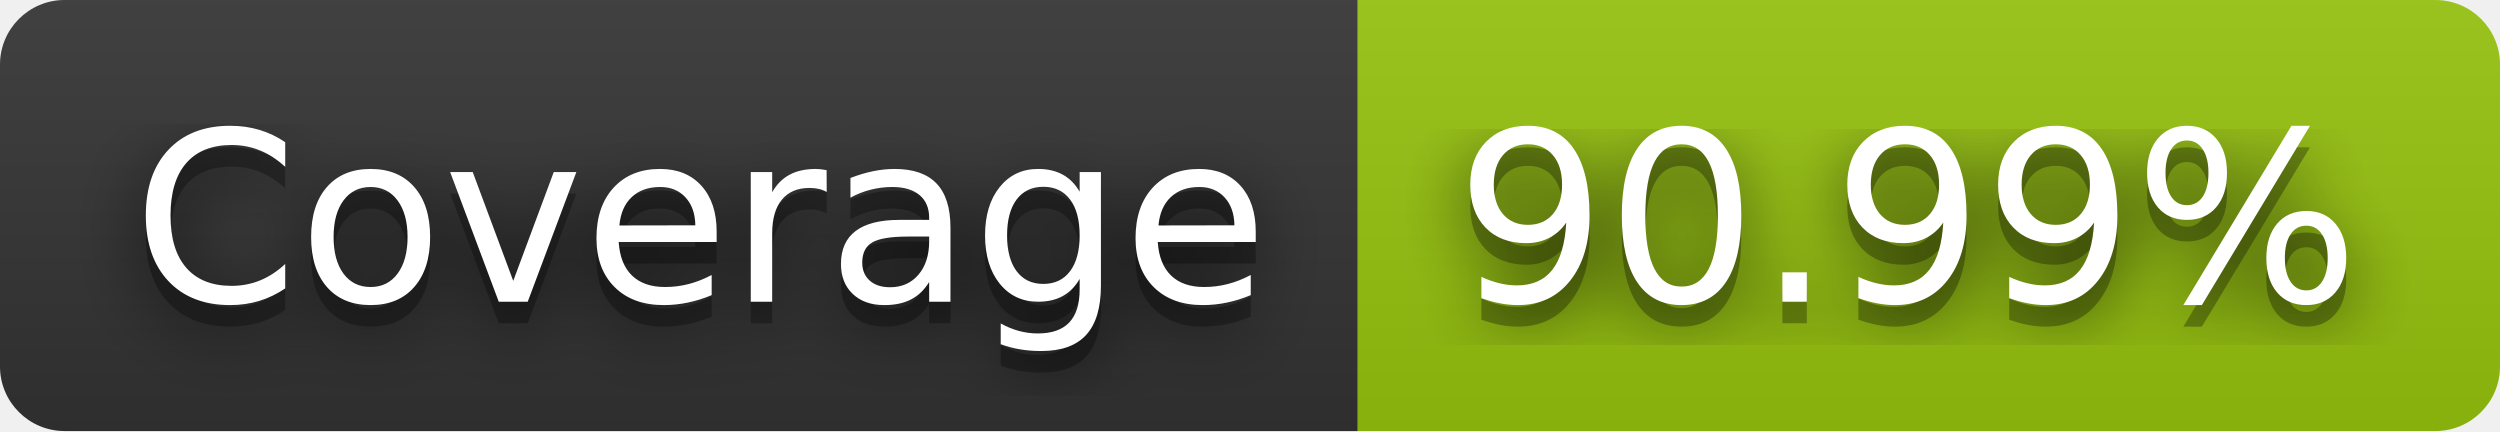
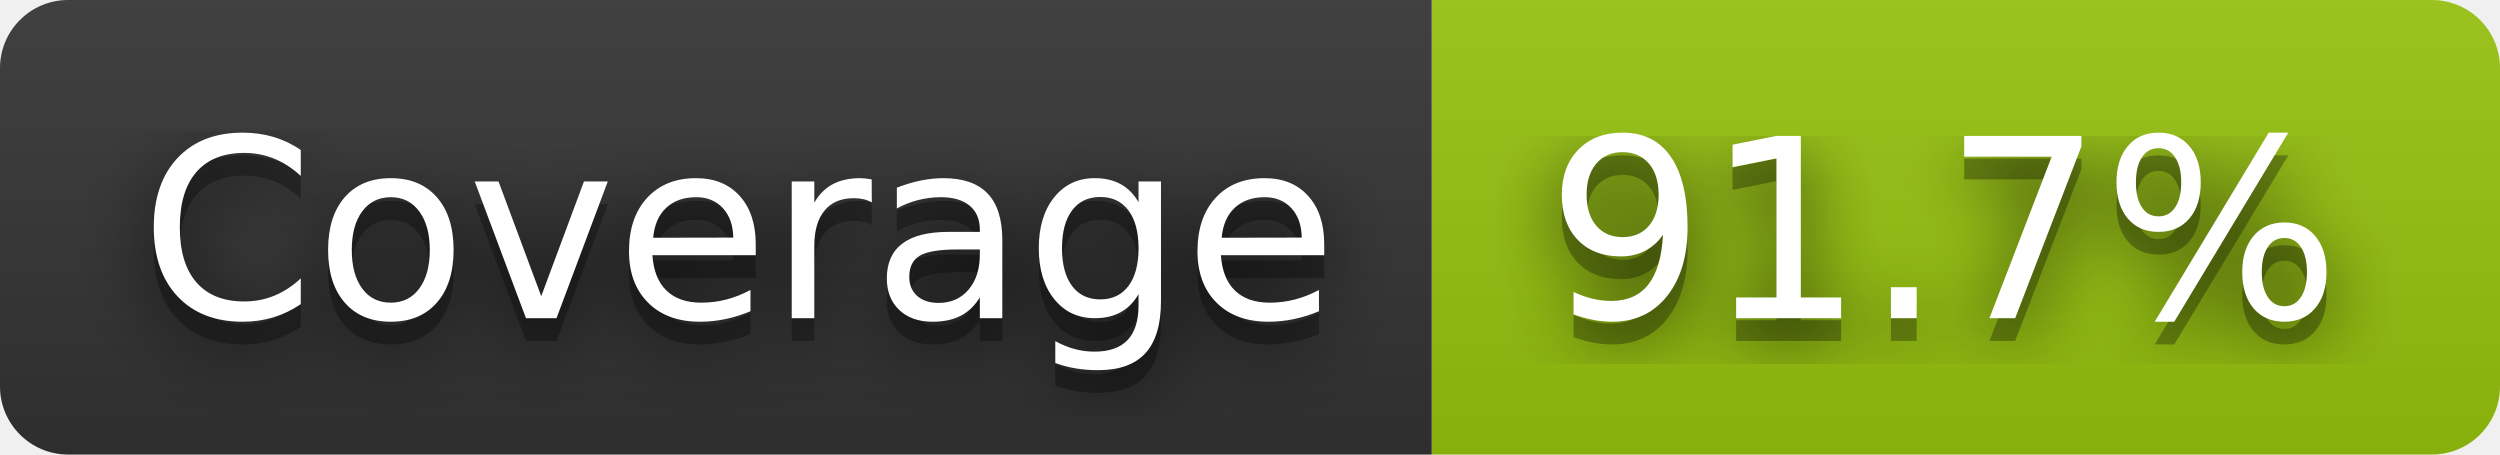
- <svg xmlns="http://www.w3.org/2000/svg" width="116" height="20" role="img" aria-label="Coverage: 90.99%">
+ <svg xmlns="http://www.w3.org/2000/svg" width="110" height="20" role="img" aria-label="Coverage: 91.7%">
  <filter id="blur">
    <feGaussianBlur stdDeviation="16" />
  </filter>
  <linearGradient id="s" x2="0" y2="100%">
    <stop offset="0" stop-color="#bbb" stop-opacity=".1" />
    <stop offset="1" stop-opacity=".1" />
  </linearGradient>
  <clipPath id="r">
-     <rect width="116" height="20" rx="3" />
+     <rect width="110" height="20" rx="3" />
  </clipPath>
  <g clip-path="url(#r)">
    <rect width="63" height="20" fill="#333" />
-     <rect x="63" width="53" height="20" fill="#97c40f" />
-     <rect width="116" height="20" fill="url(#s)" />
+     <rect x="63" width="47" height="20" fill="#97c40f" />
+     <rect width="110" height="20" fill="url(#s)" />
  </g>
  <g fill="#fff" text-anchor="middle" font-family="Verdana,Geneva,DejaVu Sans,sans-serif" text-rendering="geometricPrecision" font-size="110">
    <g transform="scale(.1)">
      <g aria-hidden="true" fill="#010101">
        <text x="325" y="150" fill-opacity=".8" filter="url(#blur)" textLength="530">Coverage</text>
        <text x="325" y="150" fill-opacity=".3" textLength="530">Coverage</text>
      </g>
      <text x="325" y="140" textLength="530">Coverage</text>
    </g>
    <g transform="scale(.1)">
      <g aria-hidden="true" fill="#010101">
-         <text x="885" y="150" fill-opacity=".8" filter="url(#blur)" textLength="430">90.99%</text>
-         <text x="885" y="150" fill-opacity=".3" textLength="430">90.99%</text>
+         <text x="855" y="150" fill-opacity=".8" filter="url(#blur)" textLength="370">91.7%</text>
+         <text x="855" y="150" fill-opacity=".3" textLength="370">91.7%</text>
      </g>
-       <text x="885" y="140" textLength="430">90.99%</text>
+       <text x="855" y="140" textLength="370">91.7%</text>
    </g>
  </g>
</svg>
